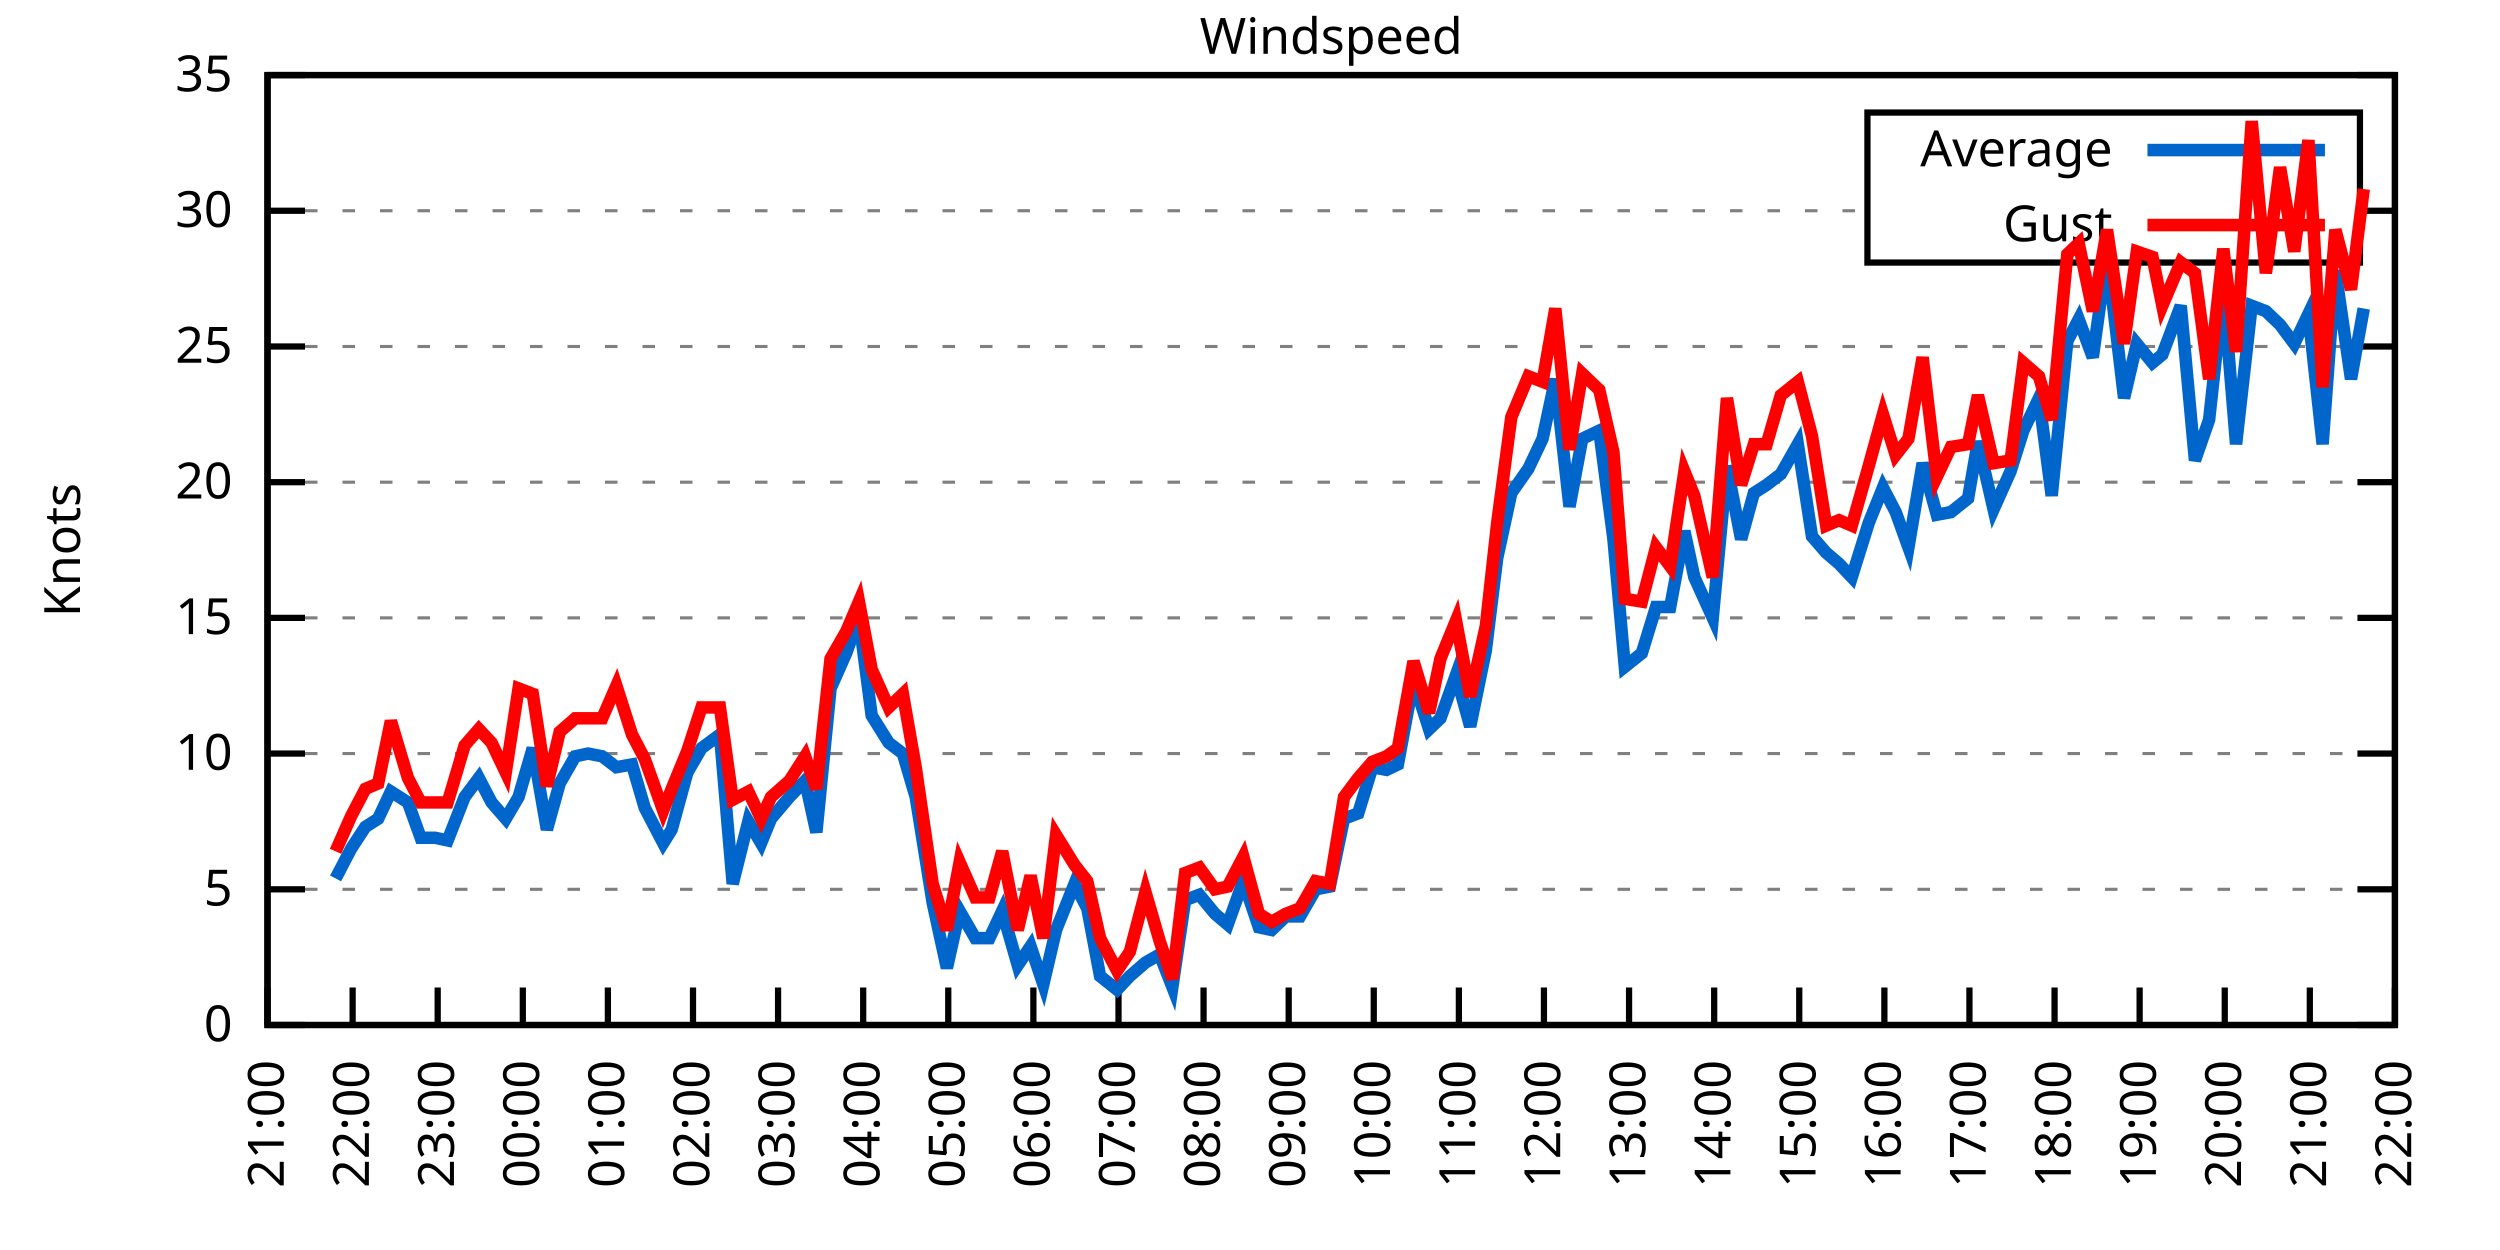
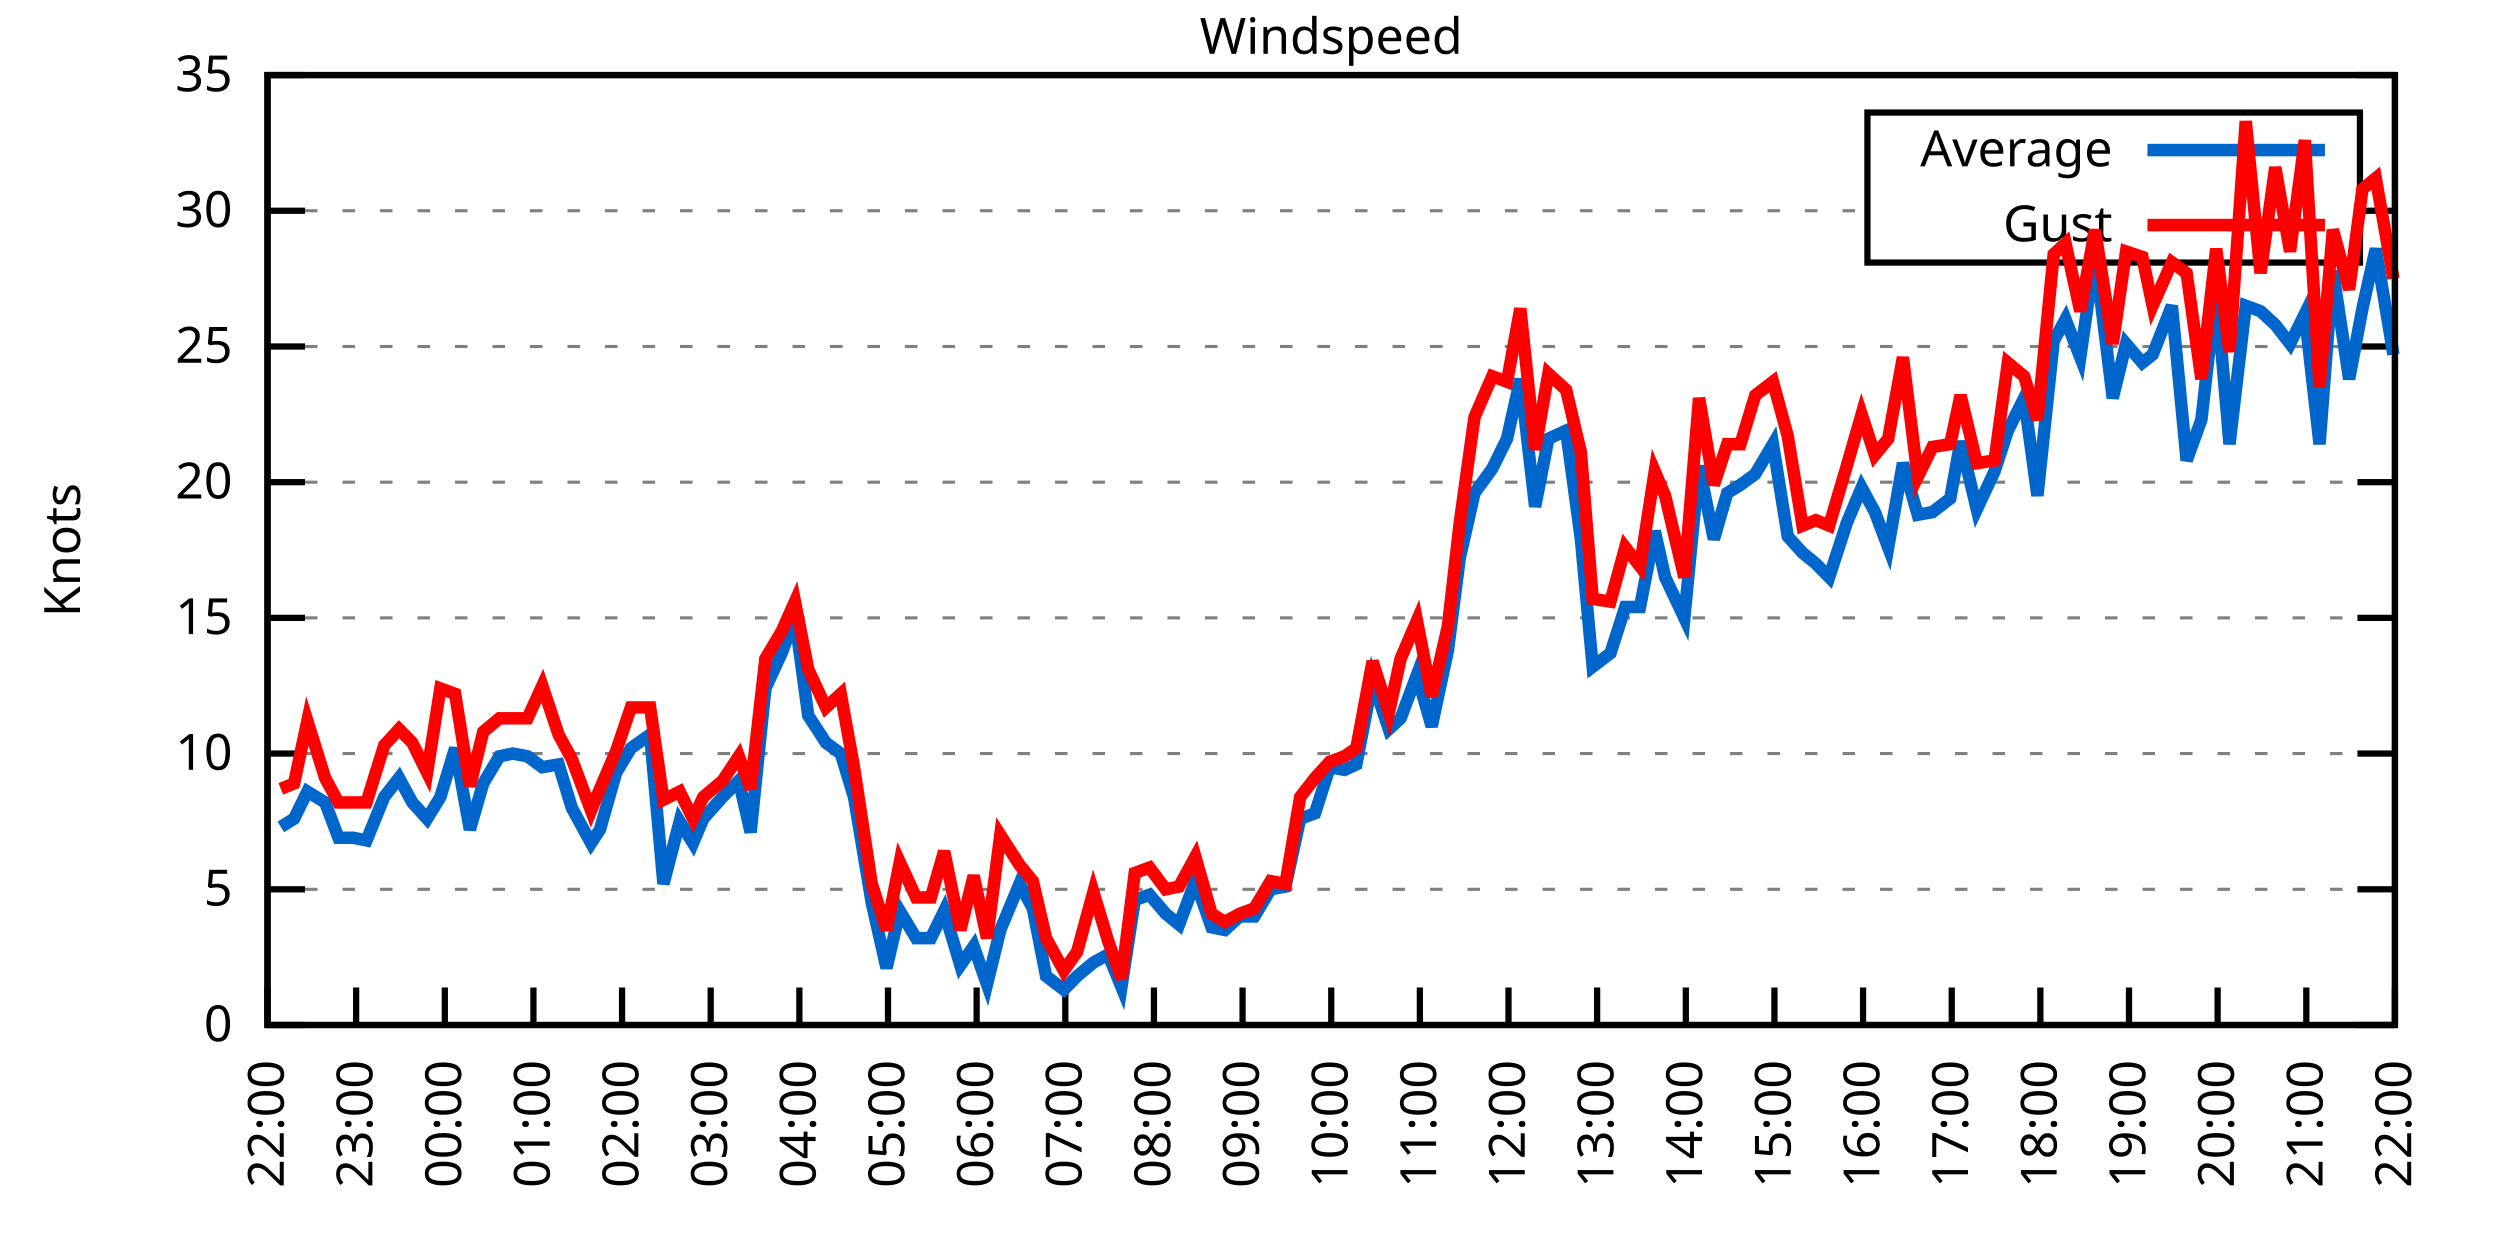
<svg xmlns="http://www.w3.org/2000/svg" xmlns:xlink="http://www.w3.org/1999/xlink" width="400" height="200" viewBox="0 0 400 200">
  <g id="gnuplot_canvas">
    <rect x="0" y="0" width="400" height="200" fill="none" />
    <defs>
      <circle id="gpDot" r="0.5" stroke-width="0.5" stroke="currentColor" />
      <path id="gpPt0" stroke-width="0.333" stroke="currentColor" d="M-1,0 h2 M0,-1 v2" />
      <path id="gpPt1" stroke-width="0.333" stroke="currentColor" d="M-1,-1 L1,1 M1,-1 L-1,1" />
      <path id="gpPt2" stroke-width="0.333" stroke="currentColor" d="M-1,0 L1,0 M0,-1 L0,1 M-1,-1 L1,1 M-1,1 L1,-1" />
      <rect id="gpPt3" stroke-width="0.333" stroke="currentColor" x="-1" y="-1" width="2" height="2" />
      <rect id="gpPt4" stroke-width="0.333" stroke="currentColor" fill="currentColor" x="-1" y="-1" width="2" height="2" />
      <circle id="gpPt5" stroke-width="0.333" stroke="currentColor" cx="0" cy="0" r="1" />
      <use xlink:href="#gpPt5" id="gpPt6" fill="currentColor" stroke="none" />
      <path id="gpPt7" stroke-width="0.333" stroke="currentColor" d="M0,-1.33 L-1.33,0.67 L1.33,0.67 z" />
      <use xlink:href="#gpPt7" id="gpPt8" fill="currentColor" stroke="none" />
      <use xlink:href="#gpPt7" id="gpPt9" stroke="currentColor" transform="rotate(180)" />
      <use xlink:href="#gpPt9" id="gpPt10" fill="currentColor" stroke="none" />
      <use xlink:href="#gpPt3" id="gpPt11" stroke="currentColor" transform="rotate(45)" />
      <use xlink:href="#gpPt11" id="gpPt12" fill="currentColor" stroke="none" />
      <path id="gpPt13" stroke-width="0.333" stroke="currentColor" d="M0,1.330 L1.265,0.411 L0.782,-1.067 L-0.782,-1.076 L-1.265,0.411 z" />
      <use xlink:href="#gpPt13" id="gpPt14" fill="currentColor" stroke="none" />
      <filter id="textbox" filterUnits="objectBoundingBox" x="0" y="0" height="1" width="1">
        <feFlood flood-color="white" flood-opacity="1" result="bgnd" />
        <feComposite in="SourceGraphic" in2="bgnd" operator="atop" />
      </filter>
      <filter id="greybox" filterUnits="objectBoundingBox" x="0" y="0" height="1" width="1">
        <feFlood flood-color="lightgrey" flood-opacity="1" result="grey" />
        <feComposite in="SourceGraphic" in2="grey" operator="atop" />
      </filter>
    </defs>
    <g fill="none" color="white" stroke="currentColor" stroke-width="1.00" stroke-linecap="butt" stroke-linejoin="miter">
</g>
    <g fill="none" color="black" stroke="currentColor" stroke-width="1.00" stroke-linecap="butt" stroke-linejoin="miter">
      <g stroke="none" shape-rendering="crispEdges">
        <polygon fill="rgb(255, 255, 255)" points="42.80,164.00 383.18,164.00 383.18,12.02 42.80,12.02 " />
      </g>
    </g>
    <g fill="none" color="black" stroke="currentColor" stroke-width="1.00" stroke-linecap="butt" stroke-linejoin="miter">
</g>
    <g fill="none" color="black" stroke="black" stroke-width="0.50" stroke-linecap="butt" stroke-linejoin="miter">
</g>
    <g fill="none" color="gray" stroke="currentColor" stroke-width="0.50" stroke-linecap="butt" stroke-linejoin="miter">
      <path stroke="gray" stroke-dasharray="2,4" class="gridline" d="M42.80,164.00 L383.19,164.00  " />
    </g>
    <g fill="none" color="gray" stroke="gray" stroke-width="1.00" stroke-linecap="butt" stroke-linejoin="miter">
</g>
    <g fill="none" color="black" stroke="currentColor" stroke-width="1.00" stroke-linecap="butt" stroke-linejoin="miter">
      <path stroke="black" d="M42.80,164.00 L48.80,164.00 M383.19,164.00 L377.19,164.00  " />
      <g transform="translate(37.20,166.60)" stroke="none" fill="black" font-family="Sans" font-size="8.00" text-anchor="end">
        <text>
          <tspan font-family="Sans"> 0</tspan>
        </text>
      </g>
    </g>
    <g fill="none" color="black" stroke="currentColor" stroke-width="1.00" stroke-linecap="butt" stroke-linejoin="miter">
</g>
    <g fill="none" color="black" stroke="black" stroke-width="0.50" stroke-linecap="butt" stroke-linejoin="miter">
</g>
    <g fill="none" color="gray" stroke="currentColor" stroke-width="0.50" stroke-linecap="butt" stroke-linejoin="miter">
      <path stroke="gray" stroke-dasharray="2,4" class="gridline" d="M42.80,142.29 L383.19,142.29  " />
    </g>
    <g fill="none" color="gray" stroke="gray" stroke-width="1.00" stroke-linecap="butt" stroke-linejoin="miter">
</g>
    <g fill="none" color="black" stroke="currentColor" stroke-width="1.00" stroke-linecap="butt" stroke-linejoin="miter">
      <path stroke="black" d="M42.80,142.29 L48.80,142.29 M383.19,142.29 L377.19,142.29  " />
      <g transform="translate(37.20,144.89)" stroke="none" fill="black" font-family="Sans" font-size="8.00" text-anchor="end">
        <text>
          <tspan font-family="Sans"> 5</tspan>
        </text>
      </g>
    </g>
    <g fill="none" color="black" stroke="currentColor" stroke-width="1.00" stroke-linecap="butt" stroke-linejoin="miter">
</g>
    <g fill="none" color="black" stroke="black" stroke-width="0.50" stroke-linecap="butt" stroke-linejoin="miter">
</g>
    <g fill="none" color="gray" stroke="currentColor" stroke-width="0.50" stroke-linecap="butt" stroke-linejoin="miter">
      <path stroke="gray" stroke-dasharray="2,4" class="gridline" d="M42.80,120.57 L383.19,120.57  " />
    </g>
    <g fill="none" color="gray" stroke="gray" stroke-width="1.00" stroke-linecap="butt" stroke-linejoin="miter">
</g>
    <g fill="none" color="black" stroke="currentColor" stroke-width="1.00" stroke-linecap="butt" stroke-linejoin="miter">
      <path stroke="black" d="M42.80,120.57 L48.80,120.57 M383.19,120.57 L377.19,120.57  " />
      <g transform="translate(37.20,123.17)" stroke="none" fill="black" font-family="Sans" font-size="8.00" text-anchor="end">
        <text>
          <tspan font-family="Sans"> 10</tspan>
        </text>
      </g>
    </g>
    <g fill="none" color="black" stroke="currentColor" stroke-width="1.00" stroke-linecap="butt" stroke-linejoin="miter">
</g>
    <g fill="none" color="black" stroke="black" stroke-width="0.50" stroke-linecap="butt" stroke-linejoin="miter">
</g>
    <g fill="none" color="gray" stroke="currentColor" stroke-width="0.50" stroke-linecap="butt" stroke-linejoin="miter">
      <path stroke="gray" stroke-dasharray="2,4" class="gridline" d="M42.80,98.86 L383.19,98.86  " />
    </g>
    <g fill="none" color="gray" stroke="gray" stroke-width="1.00" stroke-linecap="butt" stroke-linejoin="miter">
</g>
    <g fill="none" color="black" stroke="currentColor" stroke-width="1.00" stroke-linecap="butt" stroke-linejoin="miter">
      <path stroke="black" d="M42.80,98.86 L48.80,98.86 M383.19,98.86 L377.19,98.86  " />
      <g transform="translate(37.20,101.46)" stroke="none" fill="black" font-family="Sans" font-size="8.00" text-anchor="end">
        <text>
          <tspan font-family="Sans"> 15</tspan>
        </text>
      </g>
    </g>
    <g fill="none" color="black" stroke="currentColor" stroke-width="1.00" stroke-linecap="butt" stroke-linejoin="miter">
</g>
    <g fill="none" color="black" stroke="black" stroke-width="0.50" stroke-linecap="butt" stroke-linejoin="miter">
</g>
    <g fill="none" color="gray" stroke="currentColor" stroke-width="0.50" stroke-linecap="butt" stroke-linejoin="miter">
      <path stroke="gray" stroke-dasharray="2,4" class="gridline" d="M42.80,77.15 L383.19,77.15  " />
    </g>
    <g fill="none" color="gray" stroke="gray" stroke-width="1.00" stroke-linecap="butt" stroke-linejoin="miter">
</g>
    <g fill="none" color="black" stroke="currentColor" stroke-width="1.00" stroke-linecap="butt" stroke-linejoin="miter">
      <path stroke="black" d="M42.80,77.15 L48.80,77.15 M383.19,77.15 L377.19,77.15  " />
      <g transform="translate(37.20,79.75)" stroke="none" fill="black" font-family="Sans" font-size="8.00" text-anchor="end">
        <text>
          <tspan font-family="Sans"> 20</tspan>
        </text>
      </g>
    </g>
    <g fill="none" color="black" stroke="currentColor" stroke-width="1.00" stroke-linecap="butt" stroke-linejoin="miter">
</g>
    <g fill="none" color="black" stroke="black" stroke-width="0.50" stroke-linecap="butt" stroke-linejoin="miter">
</g>
    <g fill="none" color="gray" stroke="currentColor" stroke-width="0.50" stroke-linecap="butt" stroke-linejoin="miter">
      <path stroke="gray" stroke-dasharray="2,4" class="gridline" d="M42.80,55.44 L383.19,55.44  " />
    </g>
    <g fill="none" color="gray" stroke="gray" stroke-width="1.00" stroke-linecap="butt" stroke-linejoin="miter">
</g>
    <g fill="none" color="black" stroke="currentColor" stroke-width="1.00" stroke-linecap="butt" stroke-linejoin="miter">
      <path stroke="black" d="M42.80,55.44 L48.80,55.44 M383.19,55.44 L377.19,55.44  " />
      <g transform="translate(37.20,58.04)" stroke="none" fill="black" font-family="Sans" font-size="8.00" text-anchor="end">
        <text>
          <tspan font-family="Sans"> 25</tspan>
        </text>
      </g>
    </g>
    <g fill="none" color="black" stroke="currentColor" stroke-width="1.00" stroke-linecap="butt" stroke-linejoin="miter">
</g>
    <g fill="none" color="black" stroke="black" stroke-width="0.50" stroke-linecap="butt" stroke-linejoin="miter">
</g>
    <g fill="none" color="gray" stroke="currentColor" stroke-width="0.50" stroke-linecap="butt" stroke-linejoin="miter">
      <path stroke="gray" stroke-dasharray="2,4" class="gridline" d="M42.80,33.72 L298.79,33.72 M377.59,33.72 L383.19,33.72  " />
    </g>
    <g fill="none" color="gray" stroke="gray" stroke-width="1.00" stroke-linecap="butt" stroke-linejoin="miter">
</g>
    <g fill="none" color="black" stroke="currentColor" stroke-width="1.00" stroke-linecap="butt" stroke-linejoin="miter">
      <path stroke="black" d="M42.80,33.72 L48.80,33.72 M383.19,33.72 L377.19,33.72  " />
      <g transform="translate(37.20,36.32)" stroke="none" fill="black" font-family="Sans" font-size="8.00" text-anchor="end">
        <text>
          <tspan font-family="Sans"> 30</tspan>
        </text>
      </g>
    </g>
    <g fill="none" color="black" stroke="currentColor" stroke-width="1.00" stroke-linecap="butt" stroke-linejoin="miter">
</g>
    <g fill="none" color="black" stroke="black" stroke-width="0.50" stroke-linecap="butt" stroke-linejoin="miter">
</g>
    <g fill="none" color="gray" stroke="currentColor" stroke-width="0.50" stroke-linecap="butt" stroke-linejoin="miter">
      <path stroke="gray" stroke-dasharray="2,4" class="gridline" d="M42.80,12.01 L383.19,12.01  " />
    </g>
    <g fill="none" color="gray" stroke="gray" stroke-width="1.00" stroke-linecap="butt" stroke-linejoin="miter">
</g>
    <g fill="none" color="black" stroke="currentColor" stroke-width="1.00" stroke-linecap="butt" stroke-linejoin="miter">
      <path stroke="black" d="M42.80,12.01 L48.80,12.01 M383.19,12.01 L377.19,12.01  " />
      <g transform="translate(37.20,14.61)" stroke="none" fill="black" font-family="Sans" font-size="8.00" text-anchor="end">
        <text>
          <tspan font-family="Sans"> 35</tspan>
        </text>
      </g>
    </g>
    <g fill="none" color="black" stroke="currentColor" stroke-width="1.00" stroke-linecap="butt" stroke-linejoin="miter">
      <path stroke="black" d="M42.80,164.00 L42.80,158.00  " />
      <g transform="translate(45.40,169.60) rotate(270.00)" stroke="none" fill="black" font-family="Sans" font-size="8.00" text-anchor="end">
        <text>
-           <tspan font-family="Sans">21:00</tspan>
-         </text>
-       </g>
-     </g>
-     <g fill="none" color="black" stroke="currentColor" stroke-width="1.00" stroke-linecap="butt" stroke-linejoin="miter">
-       <path stroke="black" d="M56.42,164.00 L56.42,158.00  " />
-       <g transform="translate(59.02,169.60) rotate(270.00)" stroke="none" fill="black" font-family="Sans" font-size="8.00" text-anchor="end">
-         <text>
          <tspan font-family="Sans">22:00</tspan>
        </text>
      </g>
    </g>
    <g fill="none" color="black" stroke="currentColor" stroke-width="1.00" stroke-linecap="butt" stroke-linejoin="miter">
-       <path stroke="black" d="M70.03,164.00 L70.03,158.00  " />
-       <g transform="translate(72.63,169.60) rotate(270.00)" stroke="none" fill="black" font-family="Sans" font-size="8.00" text-anchor="end">
+       <path stroke="black" d="M56.98,164.00 L56.98,158.00  " />
+       <g transform="translate(59.58,169.60) rotate(270.00)" stroke="none" fill="black" font-family="Sans" font-size="8.00" text-anchor="end">
        <text>
          <tspan font-family="Sans">23:00</tspan>
        </text>
      </g>
    </g>
    <g fill="none" color="black" stroke="currentColor" stroke-width="1.00" stroke-linecap="butt" stroke-linejoin="miter">
-       <path stroke="black" d="M83.65,164.00 L83.65,158.00  " />
-       <g transform="translate(86.25,169.60) rotate(270.00)" stroke="none" fill="black" font-family="Sans" font-size="8.00" text-anchor="end">
+       <path stroke="black" d="M71.17,164.00 L71.17,158.00  " />
+       <g transform="translate(73.77,169.60) rotate(270.00)" stroke="none" fill="black" font-family="Sans" font-size="8.00" text-anchor="end">
        <text>
          <tspan font-family="Sans">00:00</tspan>
        </text>
      </g>
    </g>
    <g fill="none" color="black" stroke="currentColor" stroke-width="1.00" stroke-linecap="butt" stroke-linejoin="miter">
-       <path stroke="black" d="M97.26,164.00 L97.26,158.00  " />
-       <g transform="translate(99.86,169.60) rotate(270.00)" stroke="none" fill="black" font-family="Sans" font-size="8.00" text-anchor="end">
+       <path stroke="black" d="M85.35,164.00 L85.35,158.00  " />
+       <g transform="translate(87.95,169.60) rotate(270.00)" stroke="none" fill="black" font-family="Sans" font-size="8.00" text-anchor="end">
        <text>
          <tspan font-family="Sans">01:00</tspan>
        </text>
      </g>
    </g>
    <g fill="none" color="black" stroke="currentColor" stroke-width="1.00" stroke-linecap="butt" stroke-linejoin="miter">
-       <path stroke="black" d="M110.88,164.00 L110.88,158.00  " />
-       <g transform="translate(113.48,169.60) rotate(270.00)" stroke="none" fill="black" font-family="Sans" font-size="8.00" text-anchor="end">
+       <path stroke="black" d="M99.53,164.00 L99.53,158.00  " />
+       <g transform="translate(102.13,169.60) rotate(270.00)" stroke="none" fill="black" font-family="Sans" font-size="8.00" text-anchor="end">
        <text>
          <tspan font-family="Sans">02:00</tspan>
        </text>
      </g>
    </g>
    <g fill="none" color="black" stroke="currentColor" stroke-width="1.00" stroke-linecap="butt" stroke-linejoin="miter">
-       <path stroke="black" d="M124.49,164.00 L124.49,158.00  " />
-       <g transform="translate(127.09,169.60) rotate(270.00)" stroke="none" fill="black" font-family="Sans" font-size="8.00" text-anchor="end">
+       <path stroke="black" d="M113.71,164.00 L113.71,158.00  " />
+       <g transform="translate(116.31,169.60) rotate(270.00)" stroke="none" fill="black" font-family="Sans" font-size="8.00" text-anchor="end">
        <text>
          <tspan font-family="Sans">03:00</tspan>
        </text>
      </g>
    </g>
    <g fill="none" color="black" stroke="currentColor" stroke-width="1.00" stroke-linecap="butt" stroke-linejoin="miter">
-       <path stroke="black" d="M138.11,164.00 L138.11,158.00  " />
-       <g transform="translate(140.71,169.60) rotate(270.00)" stroke="none" fill="black" font-family="Sans" font-size="8.00" text-anchor="end">
+       <path stroke="black" d="M127.90,164.00 L127.90,158.00  " />
+       <g transform="translate(130.50,169.60) rotate(270.00)" stroke="none" fill="black" font-family="Sans" font-size="8.00" text-anchor="end">
        <text>
          <tspan font-family="Sans">04:00</tspan>
        </text>
      </g>
    </g>
    <g fill="none" color="black" stroke="currentColor" stroke-width="1.00" stroke-linecap="butt" stroke-linejoin="miter">
-       <path stroke="black" d="M151.72,164.00 L151.72,158.00  " />
-       <g transform="translate(154.32,169.60) rotate(270.00)" stroke="none" fill="black" font-family="Sans" font-size="8.00" text-anchor="end">
+       <path stroke="black" d="M142.08,164.00 L142.08,158.00  " />
+       <g transform="translate(144.68,169.60) rotate(270.00)" stroke="none" fill="black" font-family="Sans" font-size="8.00" text-anchor="end">
        <text>
          <tspan font-family="Sans">05:00</tspan>
        </text>
      </g>
    </g>
    <g fill="none" color="black" stroke="currentColor" stroke-width="1.00" stroke-linecap="butt" stroke-linejoin="miter">
-       <path stroke="black" d="M165.34,164.00 L165.34,158.00  " />
-       <g transform="translate(167.94,169.60) rotate(270.00)" stroke="none" fill="black" font-family="Sans" font-size="8.00" text-anchor="end">
+       <path stroke="black" d="M156.26,164.00 L156.26,158.00  " />
+       <g transform="translate(158.86,169.60) rotate(270.00)" stroke="none" fill="black" font-family="Sans" font-size="8.00" text-anchor="end">
        <text>
          <tspan font-family="Sans">06:00</tspan>
        </text>
      </g>
    </g>
    <g fill="none" color="black" stroke="currentColor" stroke-width="1.00" stroke-linecap="butt" stroke-linejoin="miter">
-       <path stroke="black" d="M178.96,164.00 L178.96,158.00  " />
-       <g transform="translate(181.56,169.60) rotate(270.00)" stroke="none" fill="black" font-family="Sans" font-size="8.00" text-anchor="end">
+       <path stroke="black" d="M170.45,164.00 L170.45,158.00  " />
+       <g transform="translate(173.05,169.60) rotate(270.00)" stroke="none" fill="black" font-family="Sans" font-size="8.00" text-anchor="end">
        <text>
          <tspan font-family="Sans">07:00</tspan>
        </text>
      </g>
    </g>
    <g fill="none" color="black" stroke="currentColor" stroke-width="1.00" stroke-linecap="butt" stroke-linejoin="miter">
-       <path stroke="black" d="M192.57,164.00 L192.57,158.00  " />
-       <g transform="translate(195.17,169.60) rotate(270.00)" stroke="none" fill="black" font-family="Sans" font-size="8.00" text-anchor="end">
+       <path stroke="black" d="M184.63,164.00 L184.63,158.00  " />
+       <g transform="translate(187.23,169.60) rotate(270.00)" stroke="none" fill="black" font-family="Sans" font-size="8.00" text-anchor="end">
        <text>
          <tspan font-family="Sans">08:00</tspan>
        </text>
      </g>
    </g>
    <g fill="none" color="black" stroke="currentColor" stroke-width="1.00" stroke-linecap="butt" stroke-linejoin="miter">
-       <path stroke="black" d="M206.19,164.00 L206.19,158.00  " />
-       <g transform="translate(208.79,169.60) rotate(270.00)" stroke="none" fill="black" font-family="Sans" font-size="8.00" text-anchor="end">
+       <path stroke="black" d="M198.81,164.00 L198.81,158.00  " />
+       <g transform="translate(201.41,169.60) rotate(270.00)" stroke="none" fill="black" font-family="Sans" font-size="8.00" text-anchor="end">
        <text>
          <tspan font-family="Sans">09:00</tspan>
        </text>
      </g>
    </g>
    <g fill="none" color="black" stroke="currentColor" stroke-width="1.00" stroke-linecap="butt" stroke-linejoin="miter">
-       <path stroke="black" d="M219.80,164.00 L219.80,158.00  " />
-       <g transform="translate(222.40,169.60) rotate(270.00)" stroke="none" fill="black" font-family="Sans" font-size="8.00" text-anchor="end">
+       <path stroke="black" d="M213.00,164.00 L213.00,158.00  " />
+       <g transform="translate(215.60,169.60) rotate(270.00)" stroke="none" fill="black" font-family="Sans" font-size="8.00" text-anchor="end">
        <text>
          <tspan font-family="Sans">10:00</tspan>
        </text>
      </g>
    </g>
    <g fill="none" color="black" stroke="currentColor" stroke-width="1.00" stroke-linecap="butt" stroke-linejoin="miter">
-       <path stroke="black" d="M233.42,164.00 L233.42,158.00  " />
-       <g transform="translate(236.02,169.60) rotate(270.00)" stroke="none" fill="black" font-family="Sans" font-size="8.00" text-anchor="end">
+       <path stroke="black" d="M227.18,164.00 L227.18,158.00  " />
+       <g transform="translate(229.78,169.60) rotate(270.00)" stroke="none" fill="black" font-family="Sans" font-size="8.00" text-anchor="end">
        <text>
          <tspan font-family="Sans">11:00</tspan>
        </text>
      </g>
    </g>
    <g fill="none" color="black" stroke="currentColor" stroke-width="1.00" stroke-linecap="butt" stroke-linejoin="miter">
-       <path stroke="black" d="M247.03,164.00 L247.03,158.00  " />
-       <g transform="translate(249.63,169.60) rotate(270.00)" stroke="none" fill="black" font-family="Sans" font-size="8.00" text-anchor="end">
+       <path stroke="black" d="M241.36,164.00 L241.36,158.00  " />
+       <g transform="translate(243.96,169.60) rotate(270.00)" stroke="none" fill="black" font-family="Sans" font-size="8.00" text-anchor="end">
        <text>
          <tspan font-family="Sans">12:00</tspan>
        </text>
      </g>
    </g>
    <g fill="none" color="black" stroke="currentColor" stroke-width="1.00" stroke-linecap="butt" stroke-linejoin="miter">
-       <path stroke="black" d="M260.65,164.00 L260.65,158.00  " />
-       <g transform="translate(263.25,169.60) rotate(270.00)" stroke="none" fill="black" font-family="Sans" font-size="8.00" text-anchor="end">
+       <path stroke="black" d="M255.54,164.00 L255.54,158.00  " />
+       <g transform="translate(258.14,169.60) rotate(270.00)" stroke="none" fill="black" font-family="Sans" font-size="8.00" text-anchor="end">
        <text>
          <tspan font-family="Sans">13:00</tspan>
        </text>
      </g>
    </g>
    <g fill="none" color="black" stroke="currentColor" stroke-width="1.00" stroke-linecap="butt" stroke-linejoin="miter">
-       <path stroke="black" d="M274.27,164.00 L274.27,158.00  " />
-       <g transform="translate(276.87,169.60) rotate(270.00)" stroke="none" fill="black" font-family="Sans" font-size="8.00" text-anchor="end">
+       <path stroke="black" d="M269.73,164.00 L269.73,158.00  " />
+       <g transform="translate(272.33,169.60) rotate(270.00)" stroke="none" fill="black" font-family="Sans" font-size="8.00" text-anchor="end">
        <text>
          <tspan font-family="Sans">14:00</tspan>
        </text>
      </g>
    </g>
    <g fill="none" color="black" stroke="currentColor" stroke-width="1.00" stroke-linecap="butt" stroke-linejoin="miter">
-       <path stroke="black" d="M287.88,164.00 L287.88,158.00  " />
-       <g transform="translate(290.48,169.60) rotate(270.00)" stroke="none" fill="black" font-family="Sans" font-size="8.00" text-anchor="end">
+       <path stroke="black" d="M283.91,164.00 L283.91,158.00  " />
+       <g transform="translate(286.51,169.60) rotate(270.00)" stroke="none" fill="black" font-family="Sans" font-size="8.00" text-anchor="end">
        <text>
          <tspan font-family="Sans">15:00</tspan>
        </text>
      </g>
    </g>
    <g fill="none" color="black" stroke="currentColor" stroke-width="1.00" stroke-linecap="butt" stroke-linejoin="miter">
-       <path stroke="black" d="M301.50,164.00 L301.50,158.00  " />
-       <g transform="translate(304.10,169.60) rotate(270.00)" stroke="none" fill="black" font-family="Sans" font-size="8.00" text-anchor="end">
+       <path stroke="black" d="M298.09,164.00 L298.09,158.00  " />
+       <g transform="translate(300.69,169.60) rotate(270.00)" stroke="none" fill="black" font-family="Sans" font-size="8.00" text-anchor="end">
        <text>
          <tspan font-family="Sans">16:00</tspan>
        </text>
      </g>
    </g>
    <g fill="none" color="black" stroke="currentColor" stroke-width="1.00" stroke-linecap="butt" stroke-linejoin="miter">
-       <path stroke="black" d="M315.11,164.00 L315.11,158.00  " />
-       <g transform="translate(317.71,169.60) rotate(270.00)" stroke="none" fill="black" font-family="Sans" font-size="8.00" text-anchor="end">
+       <path stroke="black" d="M312.28,164.00 L312.28,158.00  " />
+       <g transform="translate(314.88,169.60) rotate(270.00)" stroke="none" fill="black" font-family="Sans" font-size="8.00" text-anchor="end">
        <text>
          <tspan font-family="Sans">17:00</tspan>
        </text>
      </g>
    </g>
    <g fill="none" color="black" stroke="currentColor" stroke-width="1.00" stroke-linecap="butt" stroke-linejoin="miter">
-       <path stroke="black" d="M328.73,164.00 L328.73,158.00  " />
-       <g transform="translate(331.33,169.60) rotate(270.00)" stroke="none" fill="black" font-family="Sans" font-size="8.00" text-anchor="end">
+       <path stroke="black" d="M326.46,164.00 L326.46,158.00  " />
+       <g transform="translate(329.06,169.60) rotate(270.00)" stroke="none" fill="black" font-family="Sans" font-size="8.00" text-anchor="end">
        <text>
          <tspan font-family="Sans">18:00</tspan>
        </text>
      </g>
    </g>
    <g fill="none" color="black" stroke="currentColor" stroke-width="1.00" stroke-linecap="butt" stroke-linejoin="miter">
-       <path stroke="black" d="M342.34,164.00 L342.34,158.00  " />
-       <g transform="translate(344.94,169.60) rotate(270.00)" stroke="none" fill="black" font-family="Sans" font-size="8.00" text-anchor="end">
+       <path stroke="black" d="M340.64,164.00 L340.64,158.00  " />
+       <g transform="translate(343.24,169.60) rotate(270.00)" stroke="none" fill="black" font-family="Sans" font-size="8.00" text-anchor="end">
        <text>
          <tspan font-family="Sans">19:00</tspan>
        </text>
      </g>
    </g>
    <g fill="none" color="black" stroke="currentColor" stroke-width="1.00" stroke-linecap="butt" stroke-linejoin="miter">
-       <path stroke="black" d="M355.96,164.00 L355.96,158.00  " />
-       <g transform="translate(358.56,169.60) rotate(270.00)" stroke="none" fill="black" font-family="Sans" font-size="8.00" text-anchor="end">
+       <path stroke="black" d="M354.82,164.00 L354.82,158.00  " />
+       <g transform="translate(357.42,169.60) rotate(270.00)" stroke="none" fill="black" font-family="Sans" font-size="8.00" text-anchor="end">
        <text>
          <tspan font-family="Sans">20:00</tspan>
        </text>
      </g>
    </g>
    <g fill="none" color="black" stroke="currentColor" stroke-width="1.00" stroke-linecap="butt" stroke-linejoin="miter">
-       <path stroke="black" d="M369.57,164.00 L369.57,158.00  " />
-       <g transform="translate(372.17,169.60) rotate(270.00)" stroke="none" fill="black" font-family="Sans" font-size="8.00" text-anchor="end">
+       <path stroke="black" d="M369.01,164.00 L369.01,158.00  " />
+       <g transform="translate(371.61,169.60) rotate(270.00)" stroke="none" fill="black" font-family="Sans" font-size="8.00" text-anchor="end">
        <text>
          <tspan font-family="Sans">21:00</tspan>
        </text>
      </g>
    </g>
    <g fill="none" color="black" stroke="currentColor" stroke-width="1.00" stroke-linecap="butt" stroke-linejoin="miter">
      <path stroke="black" d="M383.19,164.00 L383.19,158.00  " />
      <g transform="translate(385.79,169.60) rotate(270.00)" stroke="none" fill="black" font-family="Sans" font-size="8.00" text-anchor="end">
        <text>
          <tspan font-family="Sans">22:00</tspan>
        </text>
      </g>
    </g>
    <g fill="none" color="black" stroke="currentColor" stroke-width="1.00" stroke-linecap="butt" stroke-linejoin="miter">
</g>
    <g fill="none" color="black" stroke="currentColor" stroke-width="1.00" stroke-linecap="butt" stroke-linejoin="miter">
      <path stroke="black" d="M42.80,12.01 L42.80,164.00 L383.19,164.00 L383.19,12.01 L42.80,12.01 Z  " />
    </g>
    <g fill="none" color="black" stroke="currentColor" stroke-width="1.00" stroke-linecap="butt" stroke-linejoin="miter">
</g>
    <g fill="none" color="black" stroke="currentColor" stroke-width="1.00" stroke-linecap="butt" stroke-linejoin="miter">
      <path stroke="black" d="M298.79,42.01 L298.79,18.01 L377.59,18.01 L377.59,42.01 L298.79,42.01 Z  " />
    </g>
    <g id="Windspeed_plot_1">
      <g fill="none" color="white" stroke="black" stroke-width="2.00" stroke-linecap="butt" stroke-linejoin="miter">
</g>
      <g fill="none" color="black" stroke="currentColor" stroke-width="2.00" stroke-linecap="butt" stroke-linejoin="miter">
        <g transform="translate(337.99,26.61)" stroke="none" fill="black" font-family="Sans" font-size="8.00" text-anchor="end">
          <text>
            <tspan font-family="Sans">Average</tspan>
          </text>
        </g>
      </g>
      <g fill="none" color="black" stroke="currentColor" stroke-width="2.00" stroke-linecap="butt" stroke-linejoin="miter">
-         <path stroke="rgb(  0, 102, 204)" d="M343.59,24.01 L371.99,24.01 M53.69,140.55 L56.19,135.77 L58.46,132.30 L60.50,131.00 L62.54,126.65 L65.27,128.39   L67.31,134.04 L69.58,134.04 L71.62,134.47 L74.34,127.52 L76.61,124.48 L78.65,128.39 L80.92,131.00 L82.97,127.52   L85.24,119.71 L87.50,132.73 L89.55,125.35 L92.04,121.01 L94.09,120.57 L96.35,121.01 L98.62,122.75 L101.12,122.31   L103.16,129.26 L106.11,134.90 L107.47,132.73 L109.97,123.61 L112.24,119.71 L115.19,117.53 L117.23,141.42 L119.73,131.43   L121.77,134.90 L123.36,131.00 L126.31,127.52 L128.81,124.92 L130.62,133.17 L132.89,110.15 L135.39,104.51 L137.43,98.86   L139.47,114.49 L142.19,118.84 L144.46,120.57 L146.51,127.52 L149.23,144.46 L151.50,154.88 L153.54,145.76 L156.04,150.10   L158.31,150.10 L160.35,145.76 L162.84,154.45 L164.89,151.41 L166.93,157.49 L168.97,148.80 L171.92,141.42 L173.96,145.33   L176.01,156.18 L178.73,158.35 L180.77,156.18 L183.27,154.01 L185.54,152.71 L187.58,157.92 L189.62,144.02 L191.89,143.16   L194.39,146.20 L196.43,147.93 L198.93,140.98 L201.42,148.37 L203.46,148.80 L205.73,146.63 L208.00,146.63 L210.50,142.29   L212.77,141.85 L215.04,131.00 L217.31,130.13 L219.58,122.75 L221.85,123.18 L223.66,122.31 L226.16,108.85 L228.65,116.67   L230.47,114.93 L232.96,107.98 L235.23,116.23 L237.73,104.07 L239.55,89.31 L241.81,78.89 L244.54,74.98 L246.81,70.20   L248.85,60.65 L251.12,81.06 L253.16,70.20 L255.88,68.90 L258.15,86.27 L259.97,106.68 L262.69,104.51 L264.96,97.12   L267.23,97.12 L269.50,84.97 L271.09,92.35 L274.04,98.86 L276.31,74.54 L278.58,86.27 L280.62,78.89 L282.66,77.58   L284.93,75.85 L287.65,71.07 L289.92,85.83 L292.19,88.44 L294.23,90.18 L296.28,92.35 L299.00,83.66 L301.27,78.02   L303.31,81.93 L305.35,87.57 L307.62,74.11 L309.89,82.36 L312.16,81.93 L314.89,79.75 L316.47,70.63 L318.97,81.49   L321.69,75.41 L323.74,68.90 L326.23,63.69 L328.27,79.32 L330.77,54.57 L332.59,51.09 L334.85,57.17 L337.12,40.67   L339.85,63.69 L341.89,55.00 L344.39,58.04 L345.97,56.74 L348.92,48.92 L351.19,73.67 L353.46,67.16 L355.73,46.32   L357.77,71.07 L360.27,48.92 L362.54,49.79 L364.81,51.96 L367.08,55.00 L369.35,50.22 L371.62,71.07 L373.66,43.28   L376.16,60.65 L378.20,49.36  " />
+         <path stroke="rgb(  0, 102, 204)" d="M343.59,24.01 L371.99,24.01 M44.93,132.30 L47.05,131.00 L49.18,126.65 L52.02,128.39 L54.15,134.04 L56.51,134.04   L58.64,134.47 L61.47,127.52 L63.84,124.48 L65.97,128.39 L68.33,131.00 L70.46,127.52 L72.82,119.71 L75.18,132.73   L77.31,125.35 L79.91,121.01 L82.04,120.57 L84.40,121.01 L86.77,122.75 L89.37,122.31 L91.49,129.26 L94.57,134.90   L95.99,132.73 L98.59,123.61 L100.95,119.71 L104.02,117.53 L106.15,141.42 L108.75,131.43 L110.88,134.90 L112.53,131.00   L115.61,127.52 L118.21,124.92 L120.10,133.17 L122.46,110.15 L125.06,104.51 L127.19,98.86 L129.32,114.49 L132.15,118.84   L134.52,120.57 L136.64,127.52 L139.48,144.46 L141.84,154.88 L143.97,145.76 L146.57,150.10 L148.94,150.10 L151.06,145.76   L153.66,154.45 L155.79,151.41 L157.92,157.49 L160.05,148.80 L163.12,141.42 L165.25,145.33 L167.37,156.18 L170.21,158.35   L172.34,156.18 L174.94,154.01 L177.30,152.71 L179.43,157.92 L181.56,144.02 L183.92,143.16 L186.52,146.20 L188.65,147.93   L191.25,140.98 L193.85,148.37 L195.98,148.80 L198.34,146.63 L200.70,146.63 L203.30,142.29 L205.67,141.85 L208.03,131.00   L210.39,130.13 L212.76,122.75 L215.12,123.18 L217.01,122.31 L219.61,108.85 L222.21,116.67 L224.10,114.93 L226.71,107.98   L229.07,116.23 L231.67,104.07 L233.56,89.31 L235.92,78.89 L238.76,74.98 L241.12,70.20 L243.25,60.65 L245.62,81.06   L247.74,70.20 L250.58,68.90 L252.94,86.27 L254.83,106.68 L257.67,104.51 L260.04,97.12 L262.40,97.12 L264.76,84.97   L266.42,92.35 L269.49,98.86 L271.85,74.54 L274.22,86.27 L276.35,78.89 L278.47,77.58 L280.84,75.85 L283.67,71.07   L286.04,85.83 L288.40,88.44 L290.53,90.18 L292.66,92.35 L295.49,83.66 L297.86,78.02 L299.98,81.93 L302.11,87.57   L304.47,74.11 L306.84,82.36 L309.20,81.93 L312.04,79.75 L313.69,70.63 L316.29,81.49 L319.13,75.41 L321.26,68.90   L323.86,63.69 L325.99,79.32 L328.59,54.57 L330.48,51.09 L332.84,57.17 L335.20,40.67 L338.04,63.69 L340.17,55.00   L342.77,58.04 L344.42,56.74 L347.50,48.92 L349.86,73.67 L352.22,67.16 L354.59,46.32 L356.72,71.07 L359.32,48.92   L361.68,49.79 L364.04,51.96 L366.41,55.00 L368.77,50.22 L371.13,71.07 L373.26,43.28 L375.86,60.65 L377.99,49.36   L380.12,39.80 L382.95,56.74  " />
      </g>
    </g>
    <g id="Windspeed_plot_2">
      <g fill="none" color="black" stroke="currentColor" stroke-width="2.00" stroke-linecap="butt" stroke-linejoin="miter">
        <g transform="translate(337.99,38.61)" stroke="none" fill="black" font-family="Sans" font-size="8.00" text-anchor="end">
          <text>
            <tspan font-family="Sans">Gust</tspan>
          </text>
        </g>
      </g>
      <g fill="none" color="black" stroke="currentColor" stroke-width="2.00" stroke-linecap="butt" stroke-linejoin="miter">
-         <path stroke="rgb(255,   0,   0)" d="M343.59,36.01 L371.99,36.01 M53.69,136.21 L56.19,130.56 L58.46,126.22 L60.50,125.35 L62.54,115.36 L65.27,124.48   L67.31,128.39 L69.58,128.39 L71.62,128.39 L74.34,119.27 L76.61,116.67 L78.65,118.84 L80.92,123.61 L82.97,110.15   L85.24,111.02 L87.50,125.79 L89.55,117.10 L92.04,114.93 L94.09,114.93 L96.35,114.93 L98.62,109.72 L101.12,117.53   L103.16,121.44 L106.11,129.69 L107.47,126.22 L109.97,120.14 L112.24,113.19 L115.19,113.19 L117.23,127.96 L119.73,126.65   L121.77,131.00 L123.36,127.52 L126.31,124.92 L128.81,121.01 L130.62,126.22 L132.89,105.38 L135.39,101.03 L137.43,96.26   L139.47,107.11 L142.19,113.19 L144.46,111.02 L146.51,122.75 L149.23,141.42 L151.50,148.80 L153.54,137.94 L156.04,143.59   L158.31,143.59 L160.35,136.21 L162.84,148.80 L164.89,140.12 L166.93,150.10 L168.97,133.60 L171.92,138.38 L173.96,140.98   L176.01,150.10 L178.73,155.31 L180.77,152.28 L183.27,142.72 L185.54,150.54 L187.58,156.62 L189.62,139.68 L191.89,138.81   L194.39,142.29 L196.43,141.85 L198.93,137.08 L201.42,146.20 L203.46,147.50 L205.73,146.20 L208.00,145.33 L210.50,140.98   L212.77,141.42 L215.04,127.52 L217.31,124.48 L219.58,121.88 L221.85,121.01 L223.66,119.71 L226.16,105.81 L228.65,114.06   L230.47,105.38 L232.96,99.30 L235.23,111.45 L237.73,100.16 L239.55,83.66 L241.81,66.73 L244.54,60.21 L246.81,61.08   L248.85,49.36 L251.12,71.94 L253.16,59.78 L255.88,62.38 L258.15,72.37 L259.97,95.82 L262.69,96.26 L264.96,87.57   L267.23,90.61 L269.50,75.41 L271.09,79.32 L274.04,92.35 L276.31,63.69 L278.58,77.58 L280.62,71.07 L282.66,71.07   L284.93,63.25 L287.65,61.08 L289.92,69.77 L292.19,84.10 L294.23,83.23 L296.28,84.10 L299.00,74.54 L301.27,66.29   L303.31,72.81 L305.35,70.20 L307.62,57.17 L309.89,76.28 L312.16,71.50 L314.89,71.07 L316.47,63.25 L318.97,74.11   L321.69,73.67 L323.74,58.04 L326.23,60.21 L328.27,67.16 L330.77,40.67 L332.59,38.93 L334.85,49.79 L337.12,36.76   L339.85,55.00 L341.89,40.24 L344.39,41.11 L345.97,48.92 L348.92,41.97 L351.19,43.71 L353.46,60.65 L355.73,39.80   L357.77,56.30 L360.27,19.39 L362.54,43.71 L364.81,26.77 L367.08,40.24 L369.35,22.43 L371.62,61.95 L373.66,36.76   L376.16,46.32 L378.20,30.25  " />
+         <path stroke="rgb(255,   0,   0)" d="M343.59,36.01 L371.99,36.01 M44.93,126.22 L47.05,125.35 L49.18,115.36 L52.02,124.48 L54.15,128.39 L56.51,128.39   L58.64,128.39 L61.47,119.27 L63.84,116.67 L65.97,118.84 L68.33,123.61 L70.46,110.15 L72.82,111.02 L75.18,125.79   L77.31,117.10 L79.91,114.93 L82.04,114.93 L84.40,114.93 L86.77,109.72 L89.37,117.53 L91.49,121.44 L94.57,129.69   L95.99,126.22 L98.59,120.14 L100.95,113.19 L104.02,113.19 L106.15,127.96 L108.75,126.65 L110.88,131.00 L112.53,127.52   L115.61,124.92 L118.21,121.01 L120.10,126.22 L122.46,105.38 L125.06,101.03 L127.19,96.26 L129.32,107.11 L132.15,113.19   L134.52,111.02 L136.64,122.75 L139.48,141.42 L141.84,148.80 L143.97,137.94 L146.57,143.59 L148.94,143.59 L151.06,136.21   L153.66,148.80 L155.79,140.12 L157.92,150.10 L160.05,133.60 L163.12,138.38 L165.25,140.98 L167.37,150.10 L170.21,155.31   L172.34,152.28 L174.94,142.72 L177.30,150.54 L179.43,156.62 L181.56,139.68 L183.92,138.81 L186.52,142.29 L188.65,141.85   L191.25,137.08 L193.85,146.20 L195.98,147.50 L198.34,146.20 L200.70,145.33 L203.30,140.98 L205.67,141.42 L208.03,127.52   L210.39,124.48 L212.76,121.88 L215.12,121.01 L217.01,119.71 L219.61,105.81 L222.21,114.06 L224.10,105.38 L226.71,99.30   L229.07,111.45 L231.67,100.16 L233.56,83.66 L235.92,66.73 L238.76,60.21 L241.12,61.08 L243.25,49.36 L245.62,71.94   L247.74,59.78 L250.58,62.38 L252.94,72.37 L254.83,95.82 L257.67,96.26 L260.04,87.57 L262.40,90.61 L264.76,75.41   L266.42,79.32 L269.49,92.35 L271.85,63.69 L274.22,77.58 L276.35,71.07 L278.47,71.07 L280.84,63.25 L283.67,61.08   L286.04,69.77 L288.40,84.10 L290.53,83.23 L292.66,84.10 L295.49,74.54 L297.86,66.29 L299.98,72.81 L302.11,70.20   L304.47,57.17 L306.84,76.28 L309.20,71.50 L312.04,71.07 L313.69,63.25 L316.29,74.11 L319.13,73.67 L321.26,58.04   L323.86,60.21 L325.99,67.16 L328.59,40.67 L330.48,38.93 L332.84,49.79 L335.20,36.76 L338.04,55.00 L340.17,40.24   L342.77,41.11 L344.42,48.92 L347.50,41.97 L349.86,43.71 L352.22,60.65 L354.59,39.80 L356.72,56.30 L359.32,19.39   L361.68,43.71 L364.04,26.77 L366.41,40.24 L368.77,22.43 L371.13,61.95 L373.26,36.76 L375.86,46.32 L377.99,30.25   L380.12,28.51 L382.95,44.58  " />
      </g>
    </g>
    <g fill="none" color="black" stroke="currentColor" stroke-width="2.00" stroke-linecap="butt" stroke-linejoin="miter">
</g>
    <g fill="none" color="black" stroke="black" stroke-width="1.00" stroke-linecap="butt" stroke-linejoin="miter">
</g>
    <g fill="none" color="black" stroke="currentColor" stroke-width="1.00" stroke-linecap="butt" stroke-linejoin="miter">
      <path stroke="black" d="M42.80,12.01 L42.80,164.00 L383.19,164.00 L383.19,12.01 L42.80,12.01 Z  " />
      <g transform="translate(12.80,88.01) rotate(270.00)" stroke="none" fill="black" font-family="Sans" font-size="8.00" text-anchor="middle">
        <text>
          <tspan font-family="Sans">Knots</tspan>
        </text>
      </g>
    </g>
    <g fill="none" color="black" stroke="currentColor" stroke-width="1.00" stroke-linecap="butt" stroke-linejoin="miter">
</g>
    <g fill="none" color="black" stroke="currentColor" stroke-width="1.00" stroke-linecap="butt" stroke-linejoin="miter">
      <g transform="translate(212.99,8.61)" stroke="none" fill="black" font-family="Sans" font-size="8.00" text-anchor="middle">
        <text>
          <tspan font-family="Sans">Windspeed</tspan>
        </text>
      </g>
    </g>
    <g fill="none" color="black" stroke="currentColor" stroke-width="1.00" stroke-linecap="butt" stroke-linejoin="miter">
</g>
  </g>
</svg>
